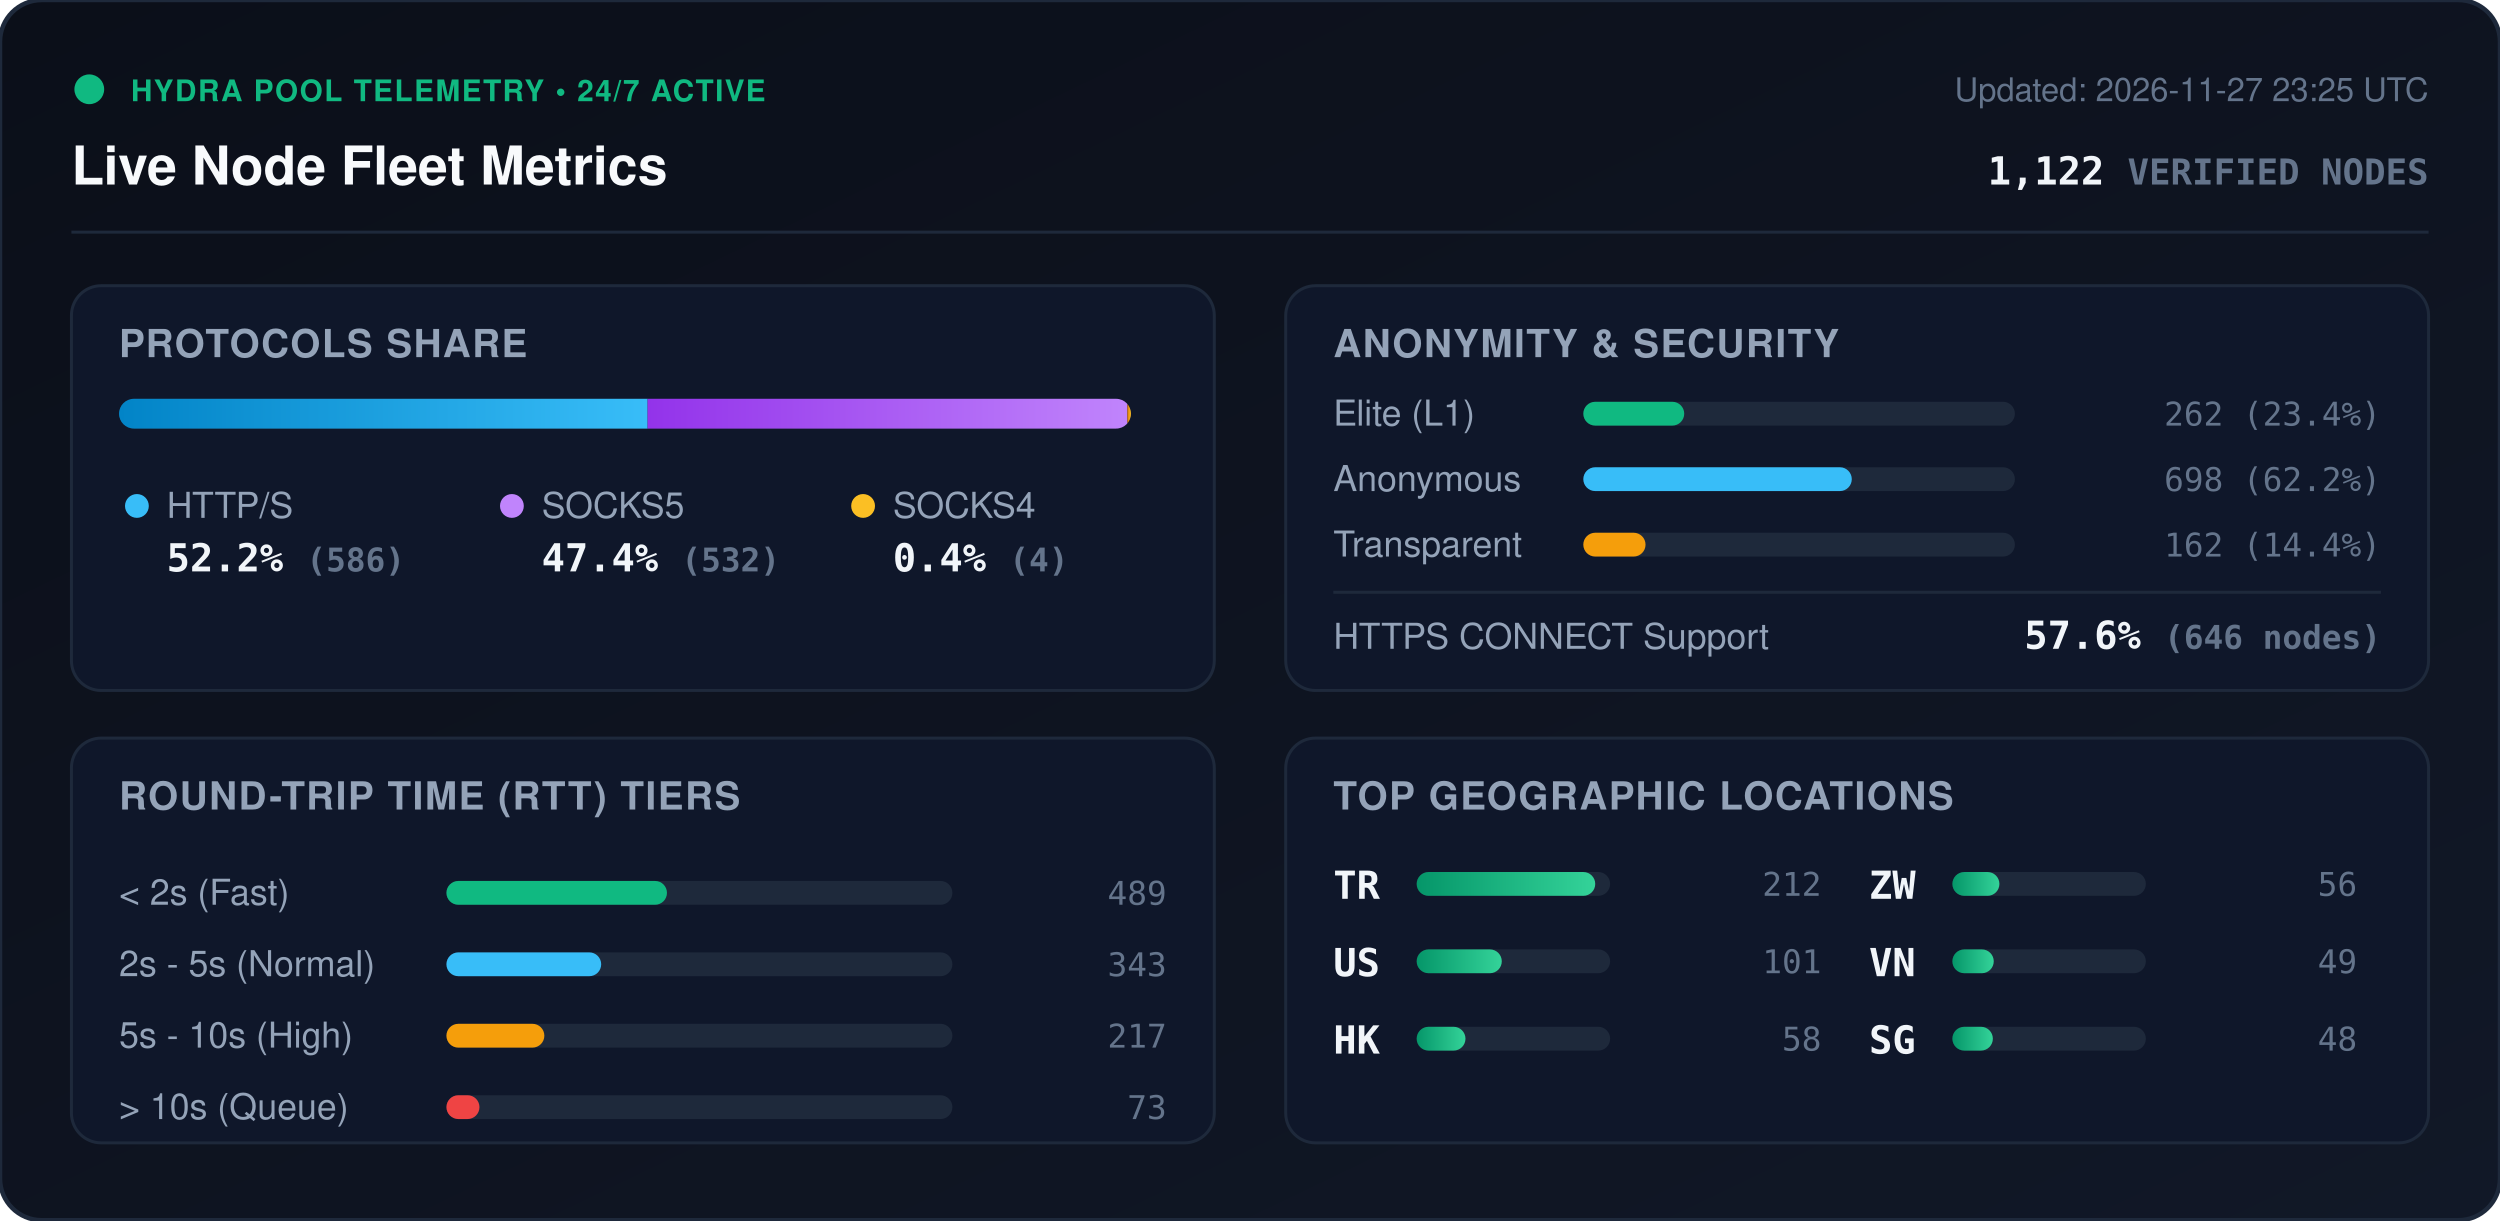
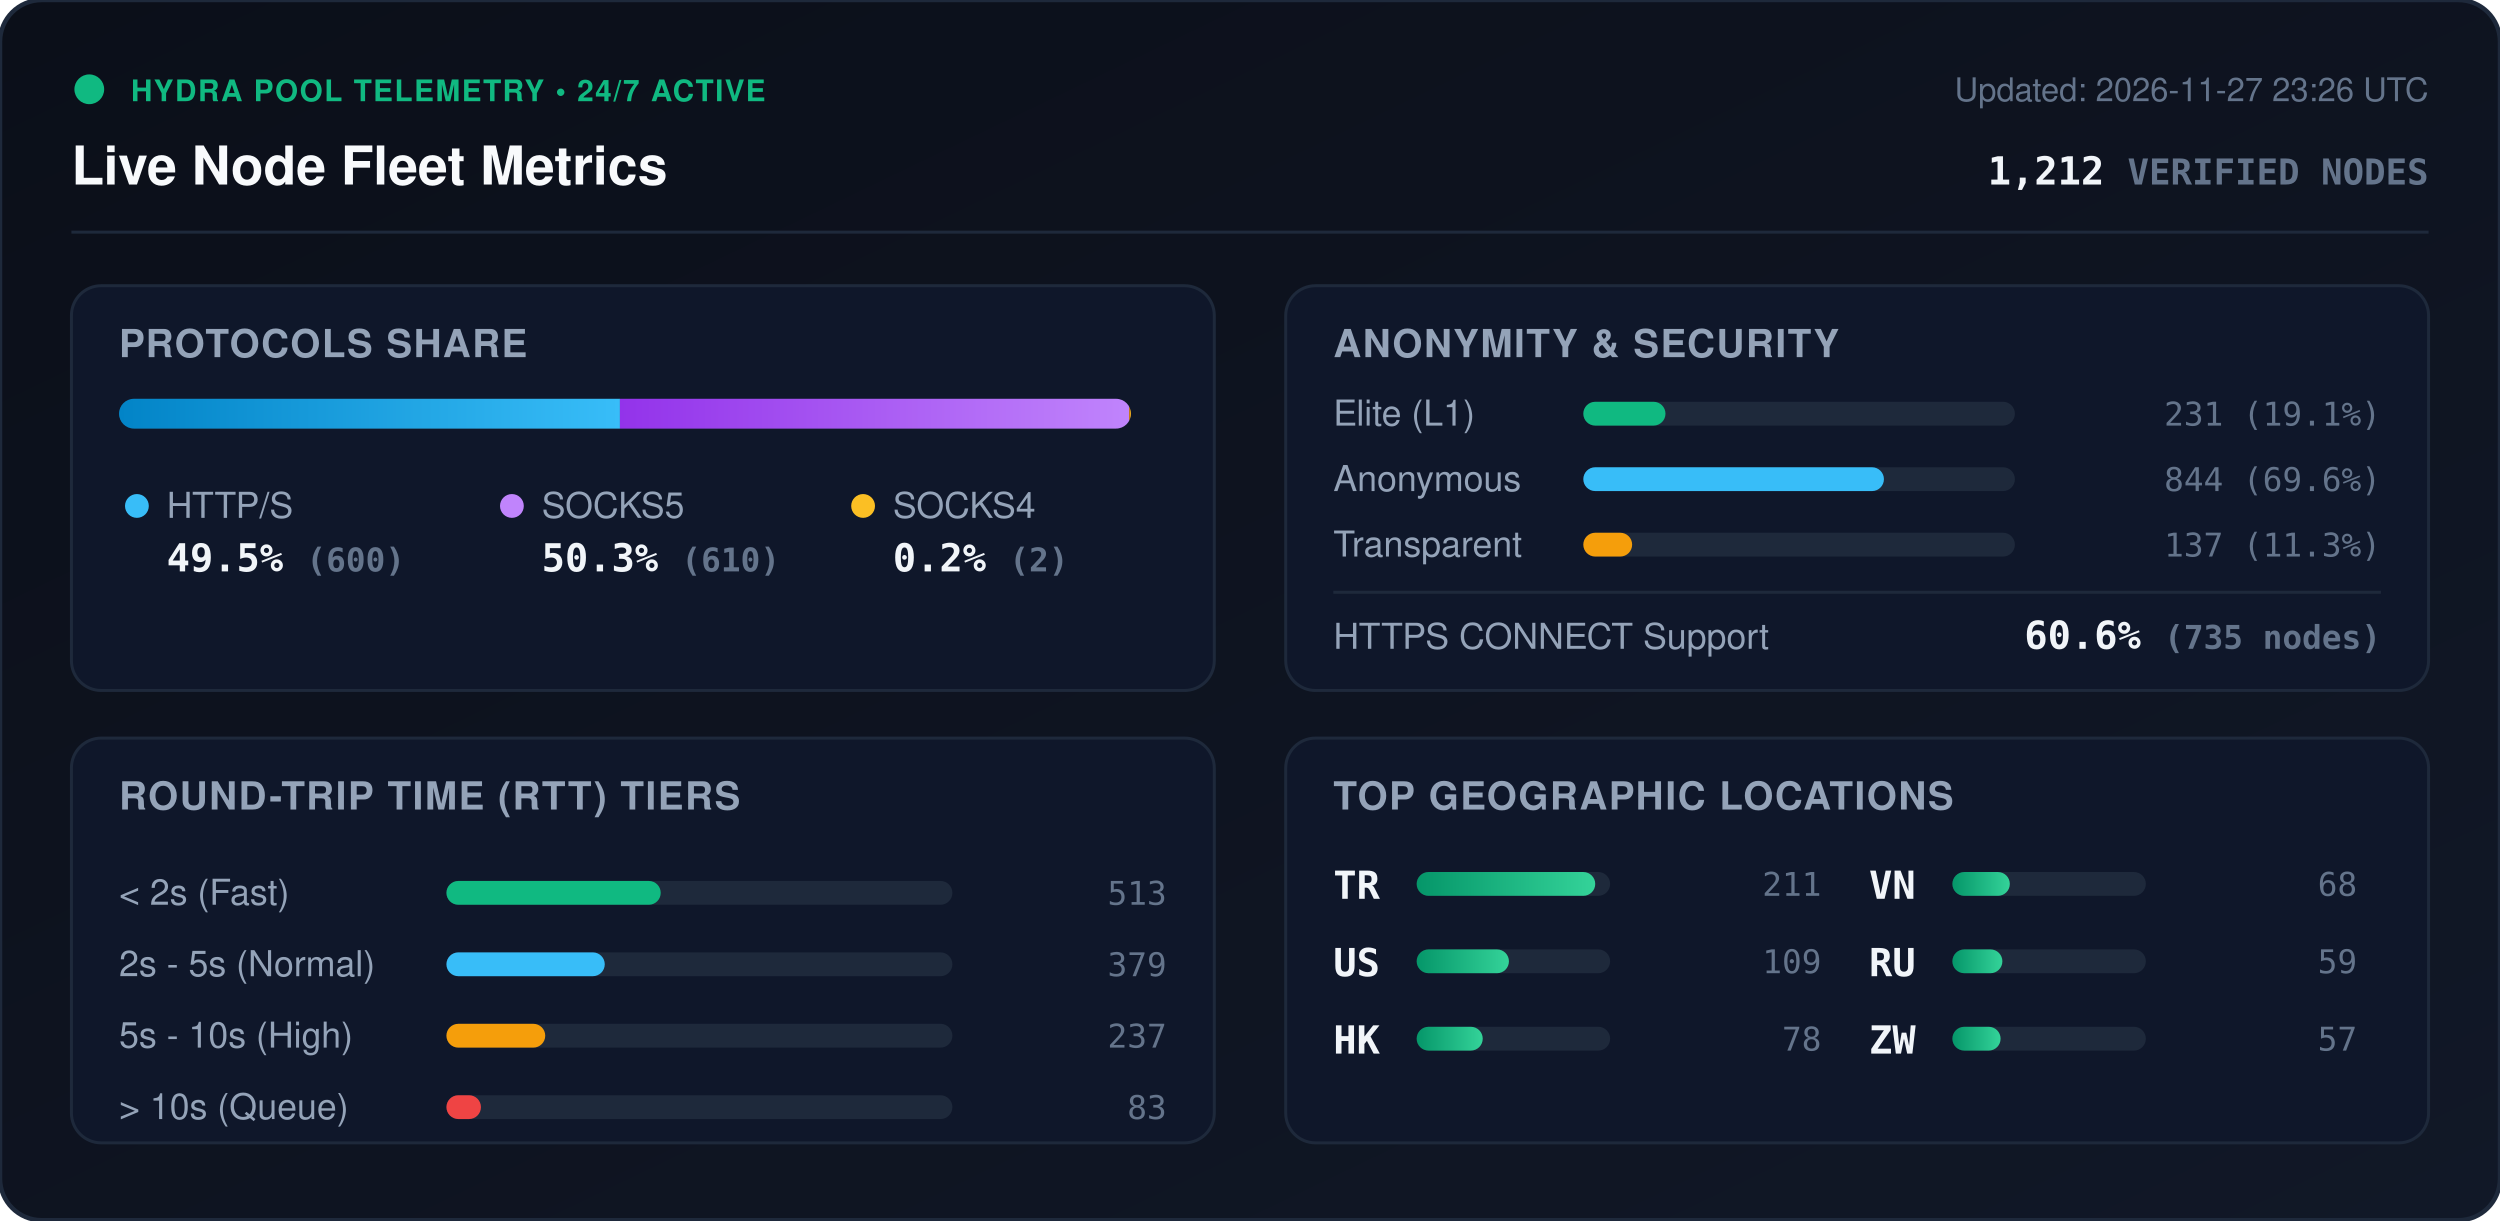
<svg xmlns="http://www.w3.org/2000/svg" viewBox="0 0 840 410" width="840" height="410" style="max-width: 100%; height: auto;">
  <defs>
    <linearGradient id="bg" x1="0%" y1="0%" x2="100%" y2="100%">
      <stop offset="0%" stop-color="#0b0f19" />
      <stop offset="100%" stop-color="#111827" />
    </linearGradient>
    <linearGradient id="bar-http" x1="0%" y1="0%" x2="100%" y2="0%">
      <stop offset="0%" stop-color="#0284c7" />
      <stop offset="100%" stop-color="#38bdf8" />
    </linearGradient>
    <linearGradient id="bar-socks5" x1="0%" y1="0%" x2="100%" y2="0%">
      <stop offset="0%" stop-color="#9333ea" />
      <stop offset="100%" stop-color="#c084fc" />
    </linearGradient>
    <linearGradient id="bar-socks4" x1="0%" y1="0%" x2="100%" y2="0%">
      <stop offset="0%" stop-color="#d97706" />
      <stop offset="100%" stop-color="#fbbf24" />
    </linearGradient>
    <linearGradient id="bar-green" x1="0%" y1="0%" x2="100%" y2="0%">
      <stop offset="0%" stop-color="#059669" />
      <stop offset="100%" stop-color="#34d399" />
    </linearGradient>
    <clipPath id="prog-track-clip">
      <rect width="340.0" height="10" rx="5" />
    </clipPath>
    <style>
      .title { font: 700 18px -apple-system, BlinkMacSystemFont, 'Segoe UI', Helvetica, Arial, sans-serif; fill: #f8fafc; }
      .sub { font: 500 11px -apple-system, BlinkMacSystemFont, 'Segoe UI', Helvetica, Arial, sans-serif; fill: #64748b; }
      .section-hdr { font: 600 13px -apple-system, BlinkMacSystemFont, 'Segoe UI', Helvetica, Arial, sans-serif; fill: #94a3b8; letter-spacing: 0.5px; }
      .metric-val { font: 700 13px -apple-system, BlinkMacSystemFont, 'Segoe UI', Helvetica, Arial, sans-serif; fill: #f1f5f9; }
      .metric-lbl { font: 500 12px -apple-system, BlinkMacSystemFont, 'Segoe UI', Helvetica, Arial, sans-serif; fill: #94a3b8; }
      .badge-txt { font: 700 10px -apple-system, BlinkMacSystemFont, 'Segoe UI', Helvetica, Arial, sans-serif; fill: #10b981; letter-spacing: 0.5px; }
      .mono { font-family: ui-monospace, SFMono-Regular, Menlo, Monaco, Consolas, monospace; }
      .pulse { animation: beacon 2s infinite ease-in-out; }
      @keyframes beacon { 0%, 100% { opacity: 1; } 50% { opacity: 0.35; } }
    </style>
  </defs>
  <rect width="840" height="410" rx="14" fill="url(#bg)" stroke="#1e293b" stroke-width="1.5" />
  <g transform="translate(24, 24)">
    <circle cx="6" cy="6" r="5" fill="#10b981" class="pulse" />
    <text x="20" y="10" class="badge-txt">HYDRA POOL TELEMETRY • 24/7 ACTIVE</text>
    <text x="0" y="38" class="title">Live Node Fleet Metrics</text>
-     <text x="792" y="10" text-anchor="end" class="sub">Updated: 2026-11-27 23:25 UTC</text>
-     <text x="792" y="38" text-anchor="end" class="metric-val mono" fill="#38bdf8">1,122 <tspan font-size="12" fill="#64748b">VERIFIED NODES</tspan>
+     <text x="792" y="10" text-anchor="end" class="sub">Updated: 2026-11-27 23:26 UTC</text>
+     <text x="792" y="38" text-anchor="end" class="metric-val mono" fill="#38bdf8">1,212 <tspan font-size="12" fill="#64748b">VERIFIED NODES</tspan>
    </text>
  </g>
  <line x1="24" y1="78" x2="816" y2="78" stroke="#1e293b" stroke-width="1" />
  <g transform="translate(24, 96)">
    <rect width="384" height="136" rx="10" fill="#0f172a" stroke="#1e293b" />
    <text x="16" y="24" class="section-hdr">PROTOCOLS SHARE</text>
    <g transform="translate(16, 38)">
      <rect width="340.0" height="10" rx="5" fill="#1e293b" />
      <g clip-path="url(#prog-track-clip)">
-         <rect x="0" width="177.6" height="10" fill="url(#bar-http)" />
-         <rect x="177.6" width="161.2" height="10" fill="url(#bar-socks5)" />
-         <rect x="338.8" width="1.2" height="10" fill="url(#bar-socks4)" />
+         <rect x="0" width="168.3" height="10" fill="url(#bar-http)" />
+         <rect x="168.3" width="171.1" height="10" fill="url(#bar-socks5)" />
+         <rect x="339.4" width="0.6" height="10" fill="url(#bar-socks4)" />
      </g>
    </g>
    <g transform="translate(16, 68)">
      <circle cx="6" cy="6" r="4" fill="#38bdf8" />
      <text x="16" y="10" class="metric-lbl">HTTP/S</text>
-       <text x="16" y="28" class="metric-val mono">52.2% <tspan font-size="11" fill="#64748b">(586)</tspan>
+       <text x="16" y="28" class="metric-val mono">49.5% <tspan font-size="11" fill="#64748b">(600)</tspan>
      </text>
      <circle cx="132" cy="6" r="4" fill="#c084fc" />
      <text x="142" y="10" class="metric-lbl">SOCKS5</text>
-       <text x="142" y="28" class="metric-val mono">47.4% <tspan font-size="11" fill="#64748b">(532)</tspan>
+       <text x="142" y="28" class="metric-val mono">50.3% <tspan font-size="11" fill="#64748b">(610)</tspan>
      </text>
      <circle cx="250" cy="6" r="4" fill="#fbbf24" />
      <text x="260" y="10" class="metric-lbl">SOCKS4</text>
-       <text x="260" y="28" class="metric-val mono">0.4% <tspan font-size="11" fill="#64748b">(4)</tspan>
+       <text x="260" y="28" class="metric-val mono">0.2% <tspan font-size="11" fill="#64748b">(2)</tspan>
      </text>
    </g>
  </g>
  <g transform="translate(432, 96)">
    <rect width="384" height="136" rx="10" fill="#0f172a" stroke="#1e293b" />
    <text x="16" y="24" class="section-hdr">ANONYMITY &amp; SECURITY</text>
    <text x="16" y="47" class="metric-lbl">Elite (L1)</text>
    <rect x="100" y="39" width="145.0" height="8" rx="4" fill="#1e293b" />
-     <rect x="100" y="39" width="33.9" height="8" rx="4" fill="#10b981" />
-     <text x="368" y="47" text-anchor="end" class="mono sub" fill="#e2e8f0">262 (23.4%)</text>
+     <rect x="100" y="39" width="27.6" height="8" rx="4" fill="#10b981" />
+     <text x="368" y="47" text-anchor="end" class="mono sub" fill="#e2e8f0">231 (19.1%)</text>
    <text x="16" y="69" class="metric-lbl">Anonymous</text>
    <rect x="100" y="61" width="145.0" height="8" rx="4" fill="#1e293b" />
-     <rect x="100" y="61" width="90.2" height="8" rx="4" fill="#38bdf8" />
-     <text x="368" y="69" text-anchor="end" class="mono sub" fill="#e2e8f0">698 (62.2%)</text>
+     <rect x="100" y="61" width="101.0" height="8" rx="4" fill="#38bdf8" />
+     <text x="368" y="69" text-anchor="end" class="mono sub" fill="#e2e8f0">844 (69.6%)</text>
    <text x="16" y="91" class="metric-lbl">Transparent</text>
    <rect x="100" y="83" width="145.0" height="8" rx="4" fill="#1e293b" />
-     <rect x="100" y="83" width="20.9" height="8" rx="4" fill="#f59e0b" />
-     <text x="368" y="91" text-anchor="end" class="mono sub" fill="#e2e8f0">162 (14.4%)</text>
+     <rect x="100" y="83" width="16.4" height="8" rx="4" fill="#f59e0b" />
+     <text x="368" y="91" text-anchor="end" class="mono sub" fill="#e2e8f0">137 (11.3%)</text>
    <line x1="16" y1="103" x2="368" y2="103" stroke="#1e293b" stroke-width="1" />
    <text x="16" y="122" class="metric-lbl">HTTPS CONNECT Support</text>
-     <text x="368" y="122" text-anchor="end" class="metric-val mono" fill="#34d399">57.6% <tspan font-size="11" fill="#64748b">(646 nodes)</tspan>
+     <text x="368" y="122" text-anchor="end" class="metric-val mono" fill="#34d399">60.6% <tspan font-size="11" fill="#64748b">(735 nodes)</tspan>
    </text>
  </g>
  <g transform="translate(24, 248)">
    <rect width="384" height="136" rx="10" fill="#0f172a" stroke="#1e293b" />
    <text x="16" y="24" class="section-hdr">ROUND-TRIP TIME (RTT) TIERS</text>
    <g transform="translate(16, 42)">
      <text x="0" y="14" class="metric-lbl">&lt; 2s (Fast)</text>
      <rect x="110" y="6" width="170" height="8" rx="4" fill="#1e293b" />
-       <rect x="110" y="6" width="74.1" height="8" rx="4" fill="#10b981" />
-       <text x="352" y="14" text-anchor="end" class="mono sub">489</text>
+       <rect x="110" y="6" width="72.0" height="8" rx="4" fill="#10b981" />
+       <text x="352" y="14" text-anchor="end" class="mono sub">513</text>
      <text x="0" y="38" class="metric-lbl">2s - 5s (Normal)</text>
      <rect x="110" y="30" width="170" height="8" rx="4" fill="#1e293b" />
-       <rect x="110" y="30" width="52.0" height="8" rx="4" fill="#38bdf8" />
-       <text x="352" y="38" text-anchor="end" class="mono sub">343</text>
+       <rect x="110" y="30" width="53.2" height="8" rx="4" fill="#38bdf8" />
+       <text x="352" y="38" text-anchor="end" class="mono sub">379</text>
      <text x="0" y="62" class="metric-lbl">5s - 10s (High)</text>
      <rect x="110" y="54" width="170" height="8" rx="4" fill="#1e293b" />
-       <rect x="110" y="54" width="32.9" height="8" rx="4" fill="#f59e0b" />
-       <text x="352" y="62" text-anchor="end" class="mono sub">217</text>
+       <rect x="110" y="54" width="33.2" height="8" rx="4" fill="#f59e0b" />
+       <text x="352" y="62" text-anchor="end" class="mono sub">237</text>
      <text x="0" y="86" class="metric-lbl">&gt; 10s (Queue)</text>
      <rect x="110" y="78" width="170" height="8" rx="4" fill="#1e293b" />
-       <rect x="110" y="78" width="11.1" height="8" rx="4" fill="#ef4444" />
-       <text x="352" y="86" text-anchor="end" class="mono sub">73</text>
+       <rect x="110" y="78" width="11.6" height="8" rx="4" fill="#ef4444" />
+       <text x="352" y="86" text-anchor="end" class="mono sub">83</text>
    </g>
  </g>
  <g transform="translate(432, 248)">
    <rect width="384" height="136" rx="10" fill="#0f172a" stroke="#1e293b" />
    <text x="16" y="24" class="section-hdr">TOP GEOGRAPHIC LOCATIONS</text>
    <g transform="translate(16, 42)">
      <g transform="translate(0, 0)">
        <text x="0" y="12" class="mono metric-val" font-size="12">TR</text>
        <rect x="28" y="3" width="65" height="8" rx="4" fill="#1e293b" />
        <rect x="28" y="3" width="60.0" height="8" rx="4" fill="url(#bar-green)" />
-         <text x="164" y="11" text-anchor="end" class="mono sub">212</text>
+         <text x="164" y="11" text-anchor="end" class="mono sub">211</text>
      </g>
      <g transform="translate(0, 26)">
        <text x="0" y="12" class="mono metric-val" font-size="12">US</text>
        <rect x="28" y="3" width="65" height="8" rx="4" fill="#1e293b" />
-         <rect x="28" y="3" width="28.6" height="8" rx="4" fill="url(#bar-green)" />
-         <text x="164" y="11" text-anchor="end" class="mono sub">101</text>
+         <rect x="28" y="3" width="31.0" height="8" rx="4" fill="url(#bar-green)" />
+         <text x="164" y="11" text-anchor="end" class="mono sub">109</text>
      </g>
      <g transform="translate(0, 52)">
        <text x="0" y="12" class="mono metric-val" font-size="12">HK</text>
        <rect x="28" y="3" width="65" height="8" rx="4" fill="#1e293b" />
-         <rect x="28" y="3" width="16.4" height="8" rx="4" fill="url(#bar-green)" />
-         <text x="164" y="11" text-anchor="end" class="mono sub">58</text>
+         <rect x="28" y="3" width="22.2" height="8" rx="4" fill="url(#bar-green)" />
+         <text x="164" y="11" text-anchor="end" class="mono sub">78</text>
      </g>
      <g transform="translate(180, 0)">
+         <text x="0" y="12" class="mono metric-val" font-size="12">VN</text>
+         <rect x="28" y="3" width="65" height="8" rx="4" fill="#1e293b" />
+         <rect x="28" y="3" width="19.3" height="8" rx="4" fill="url(#bar-green)" />
+         <text x="164" y="11" text-anchor="end" class="mono sub">68</text>
+       </g>
+       <g transform="translate(180, 26)">
+         <text x="0" y="12" class="mono metric-val" font-size="12">RU</text>
+         <rect x="28" y="3" width="65" height="8" rx="4" fill="#1e293b" />
+         <rect x="28" y="3" width="16.8" height="8" rx="4" fill="url(#bar-green)" />
+         <text x="164" y="11" text-anchor="end" class="mono sub">59</text>
+       </g>
+       <g transform="translate(180, 52)">
        <text x="0" y="12" class="mono metric-val" font-size="12">ZW</text>
        <rect x="28" y="3" width="65" height="8" rx="4" fill="#1e293b" />
-         <rect x="28" y="3" width="15.8" height="8" rx="4" fill="url(#bar-green)" />
-         <text x="164" y="11" text-anchor="end" class="mono sub">56</text>
-       </g>
-       <g transform="translate(180, 26)">
-         <text x="0" y="12" class="mono metric-val" font-size="12">VN</text>
-         <rect x="28" y="3" width="65" height="8" rx="4" fill="#1e293b" />
-         <rect x="28" y="3" width="13.9" height="8" rx="4" fill="url(#bar-green)" />
-         <text x="164" y="11" text-anchor="end" class="mono sub">49</text>
-       </g>
-       <g transform="translate(180, 52)">
-         <text x="0" y="12" class="mono metric-val" font-size="12">SG</text>
-         <rect x="28" y="3" width="65" height="8" rx="4" fill="#1e293b" />
-         <rect x="28" y="3" width="13.6" height="8" rx="4" fill="url(#bar-green)" />
-         <text x="164" y="11" text-anchor="end" class="mono sub">48</text>
+         <rect x="28" y="3" width="16.2" height="8" rx="4" fill="url(#bar-green)" />
+         <text x="164" y="11" text-anchor="end" class="mono sub">57</text>
      </g>
    </g>
  </g>
</svg>
